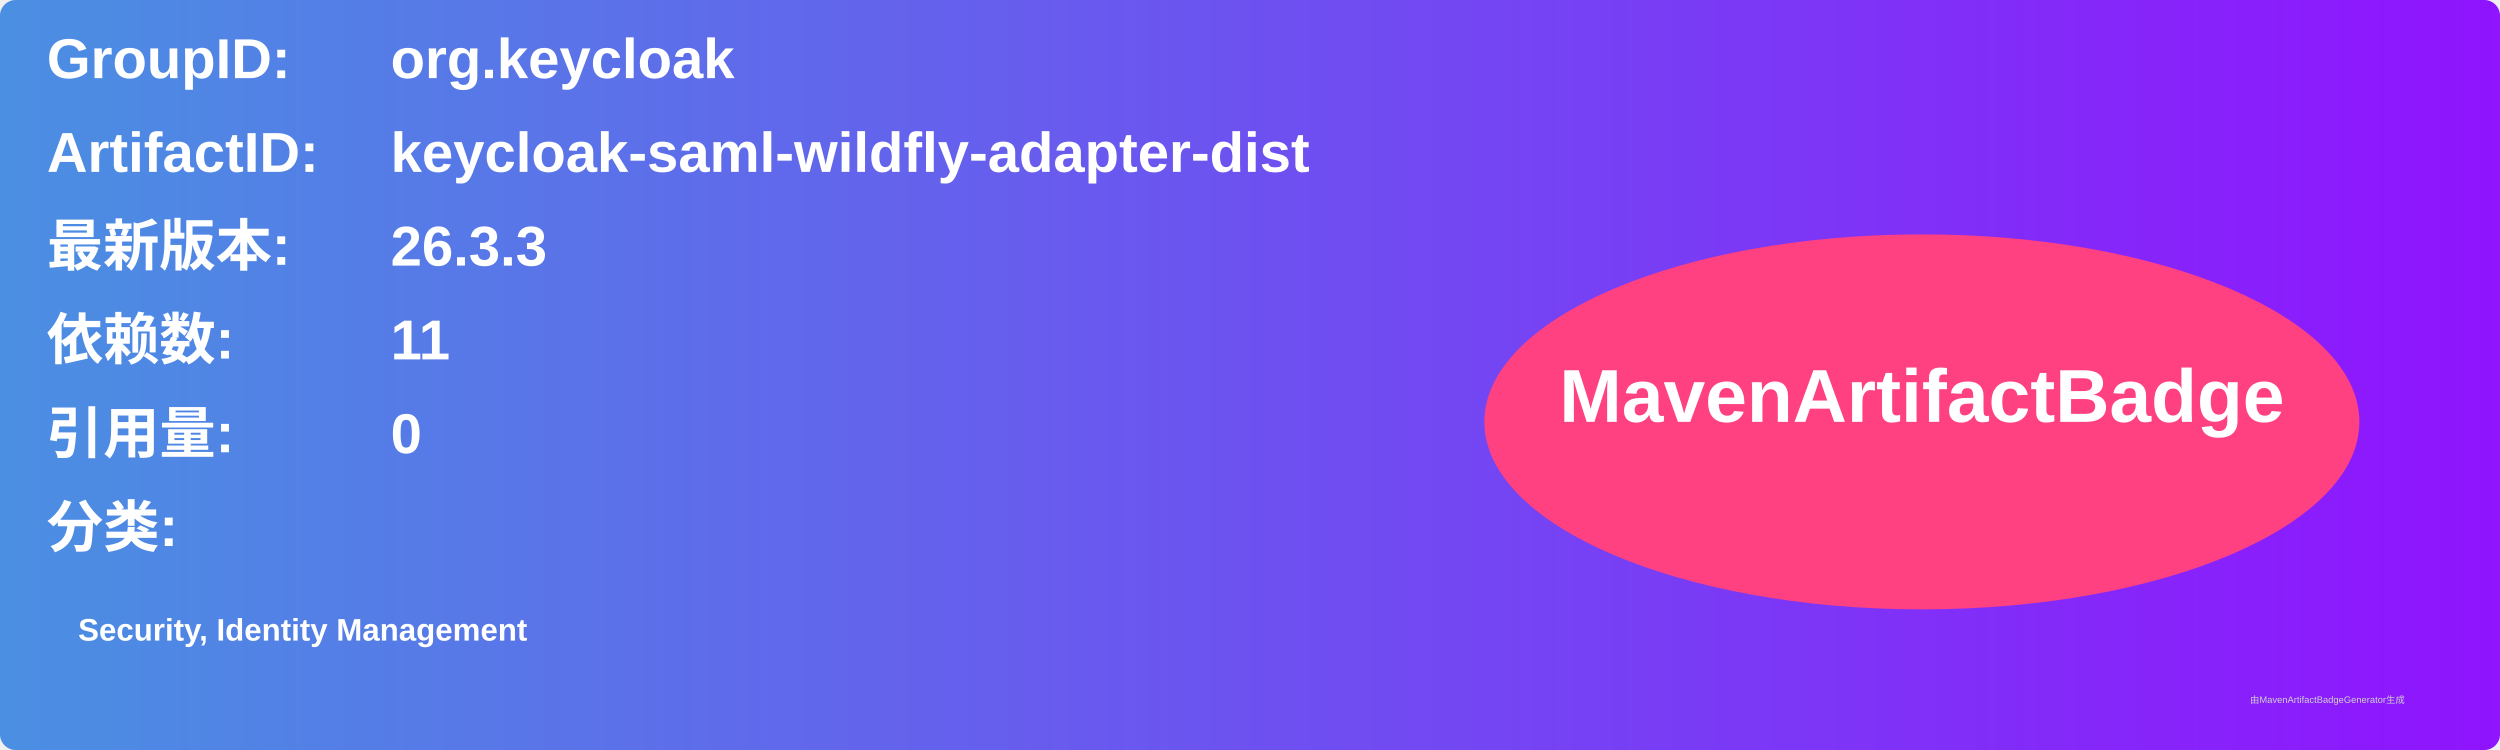
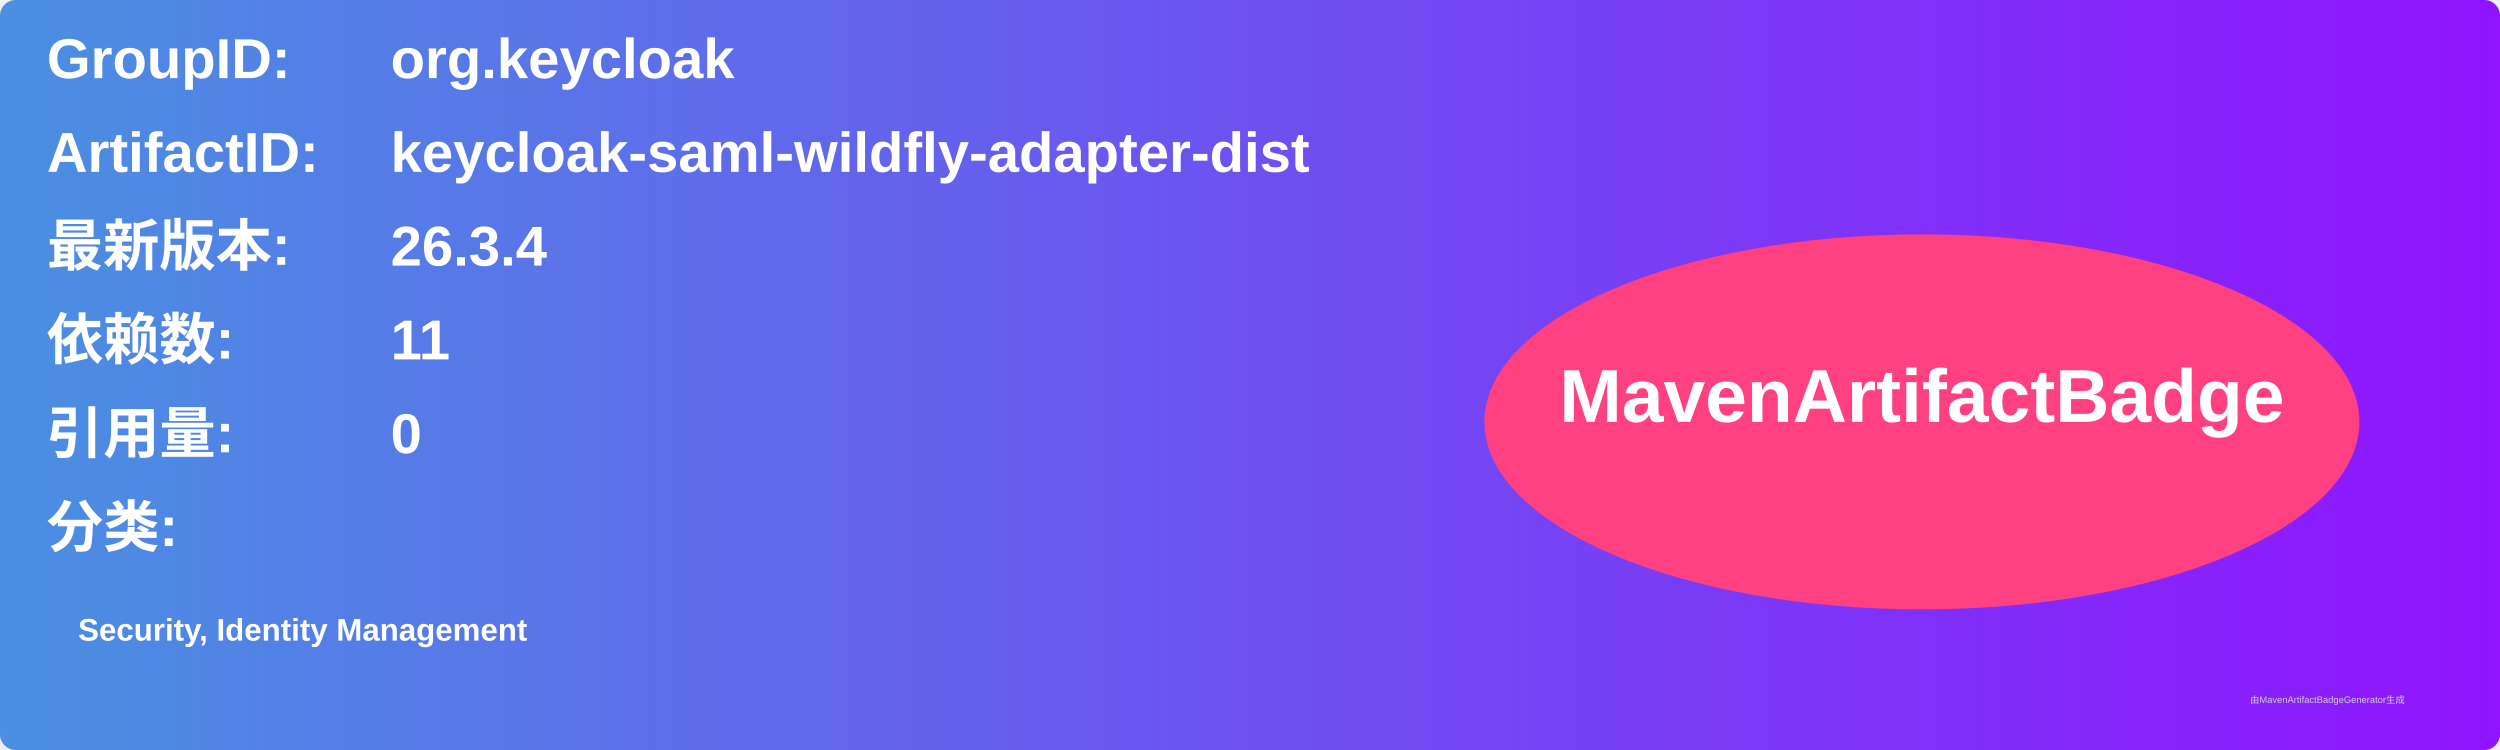
<svg xmlns="http://www.w3.org/2000/svg" width="800" height="240" viewBox="0 0 800 240">
  <linearGradient id="grad" x1="0%" y1="0%" x2="100%" y2="0%">
    <stop offset="0%" stop-color="#4a90e2" />
    <stop offset="100%" stop-color="#9013fe" />
  </linearGradient>
  <rect width="100%" height="100%" rx="5" ry="5" fill="url(#grad)" />
  <g transform="translate(15, 15)">
    <text x="0" y="10" font-family="Arial" font-size="18" fill="white" font-weight="bold" width="260">GroupID:</text>
    <text x="110" y="10" font-family="Arial" font-size="18" fill="white" font-weight="bold" width="460">org.keycloak</text>
    <text x="0" y="40" font-family="Arial" font-size="18" fill="white" font-weight="bold" width="260">ArtifactID:</text>
    <text x="110" y="40" font-family="Arial" font-size="18" fill="white" font-weight="bold" width="460">keycloak-saml-wildfly-adapter-dist</text>
    <text x="0" y="70" font-family="Arial" font-size="18" fill="white" font-weight="bold">最新版本:</text>
    <text x="110" y="70" font-family="Arial" font-size="18" fill="white" font-weight="bold">
-       <tspan font-weight="bold">26.3.3</tspan>
+       <tspan font-weight="bold">26.3.4</tspan>
    </text>
    <text x="0" y="100" font-family="Arial" font-size="18" fill="white" font-weight="bold">依赖数: </text>
    <text x="110" y="100" font-family="Arial" font-size="18" fill="white">
      <tspan font-weight="bold">11</tspan>
    </text>
    <text x="0" y="130" font-family="Arial" font-size="18" fill="white" font-weight="bold">引用量: </text>
    <text x="110" y="130" font-family="Arial" font-size="18" fill="white">
      <tspan font-weight="bold">0</tspan>
    </text>
    <text x="0" y="160" font-family="Arial" font-size="18" fill="white" font-weight="bold">分类:</text>
    <text x="10" y="190" font-family="Arial" font-size="10" fill="white">
      <tspan font-weight="bold">Security, Identity Management</tspan>
    </text>
    <ellipse cx="600" cy="120" rx="140" ry="60" fill="#ff4081" />
    <text x="600" y="120" text-anchor="middle" font-family="Arial" font-size="24" fill="white" font-weight="bold">MavenArtifactBadge</text>
  </g>
  <text x="720" y="225" font-family="Arial" font-size="3" fill="#d0d0d0">由MavenArtifactBadgeGenerator生成</text>
</svg>
